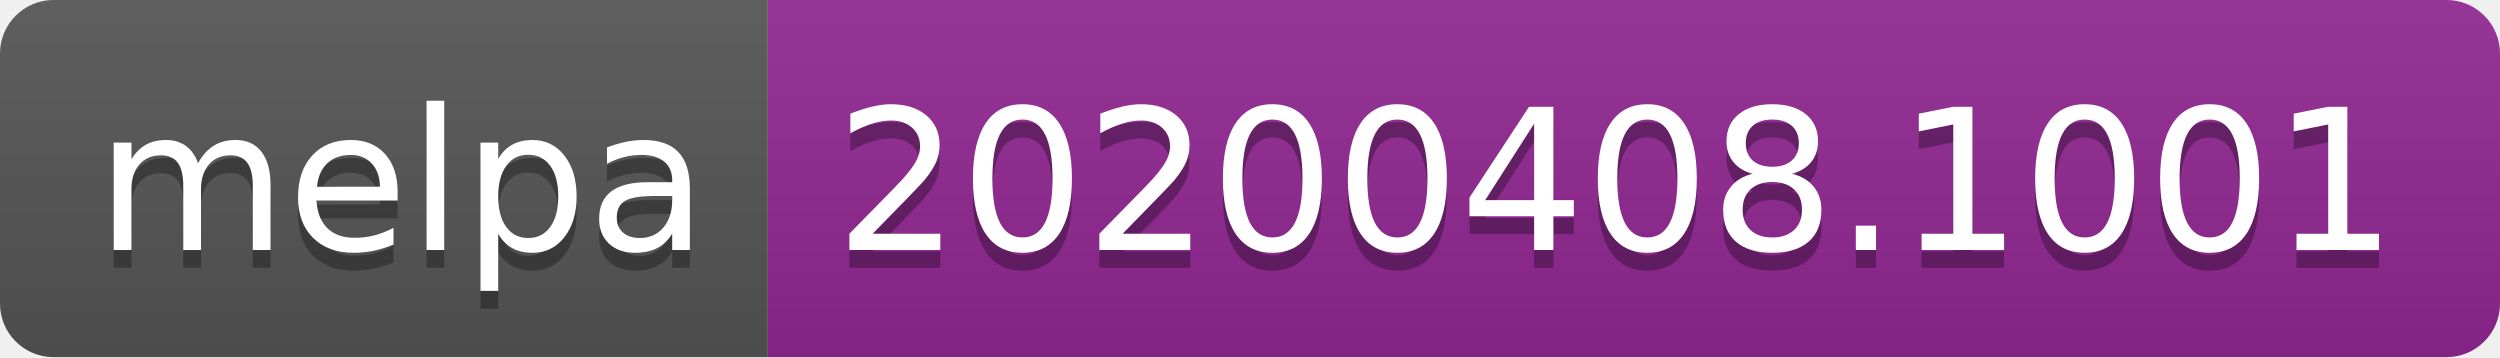
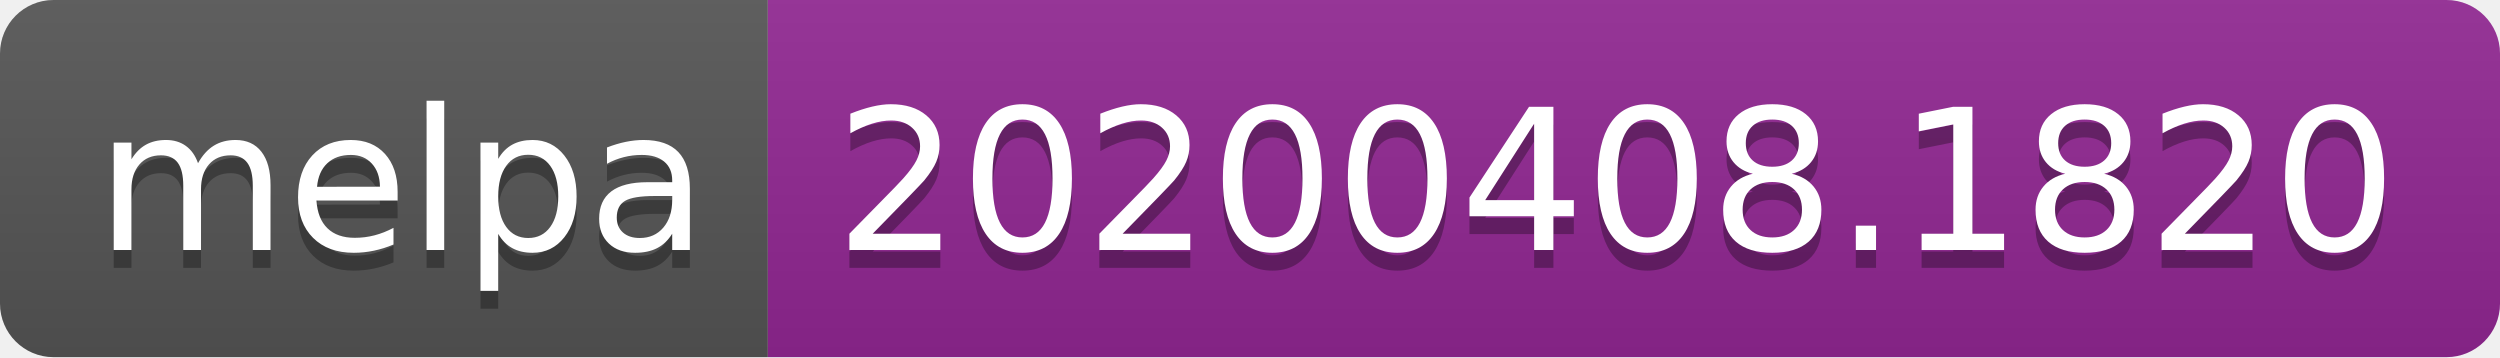
<svg xmlns="http://www.w3.org/2000/svg" width="140" height="20">
  <linearGradient id="b" x2="0" y2="100%">
    <stop offset="0" stop-color="#bbb" stop-opacity=".1" />
    <stop offset="1" stop-opacity=".1" />
  </linearGradient>
  <clipPath id="a">
    <rect width="140" height="20" rx="3" fill="#fff" />
  </clipPath>
  <g clip-path="url(#a)">
    <path fill="#555" d="M0 0h43v20H0z" />
    <path fill="#922793" d="M43 0h97v20H43z" />
    <path fill="url(#b)" d="M0 0h140v20H0z" />
  </g>
  <g fill="#fff" text-anchor="middle" font-family="DejaVu Sans,Verdana,Geneva,sans-serif" font-size="110">
    <text x="225" y="150" fill="#010101" fill-opacity=".3" transform="scale(.1)" textLength="330">melpa</text>
    <text x="225" y="140" transform="scale(.1)" textLength="330">melpa</text>
-     <text x="905" y="150" fill="#010101" fill-opacity=".3" transform="scale(.1)" textLength="870">20200408.1001</text>
-     <text x="905" y="140" transform="scale(.1)" textLength="870">20200408.1001</text>
+     <text x="905" y="150" fill="#010101" fill-opacity=".3" transform="scale(.1)" textLength="870">20200408.1820</text>
+     <text x="905" y="140" transform="scale(.1)" textLength="870">20200408.1820</text>
  </g>
</svg>
